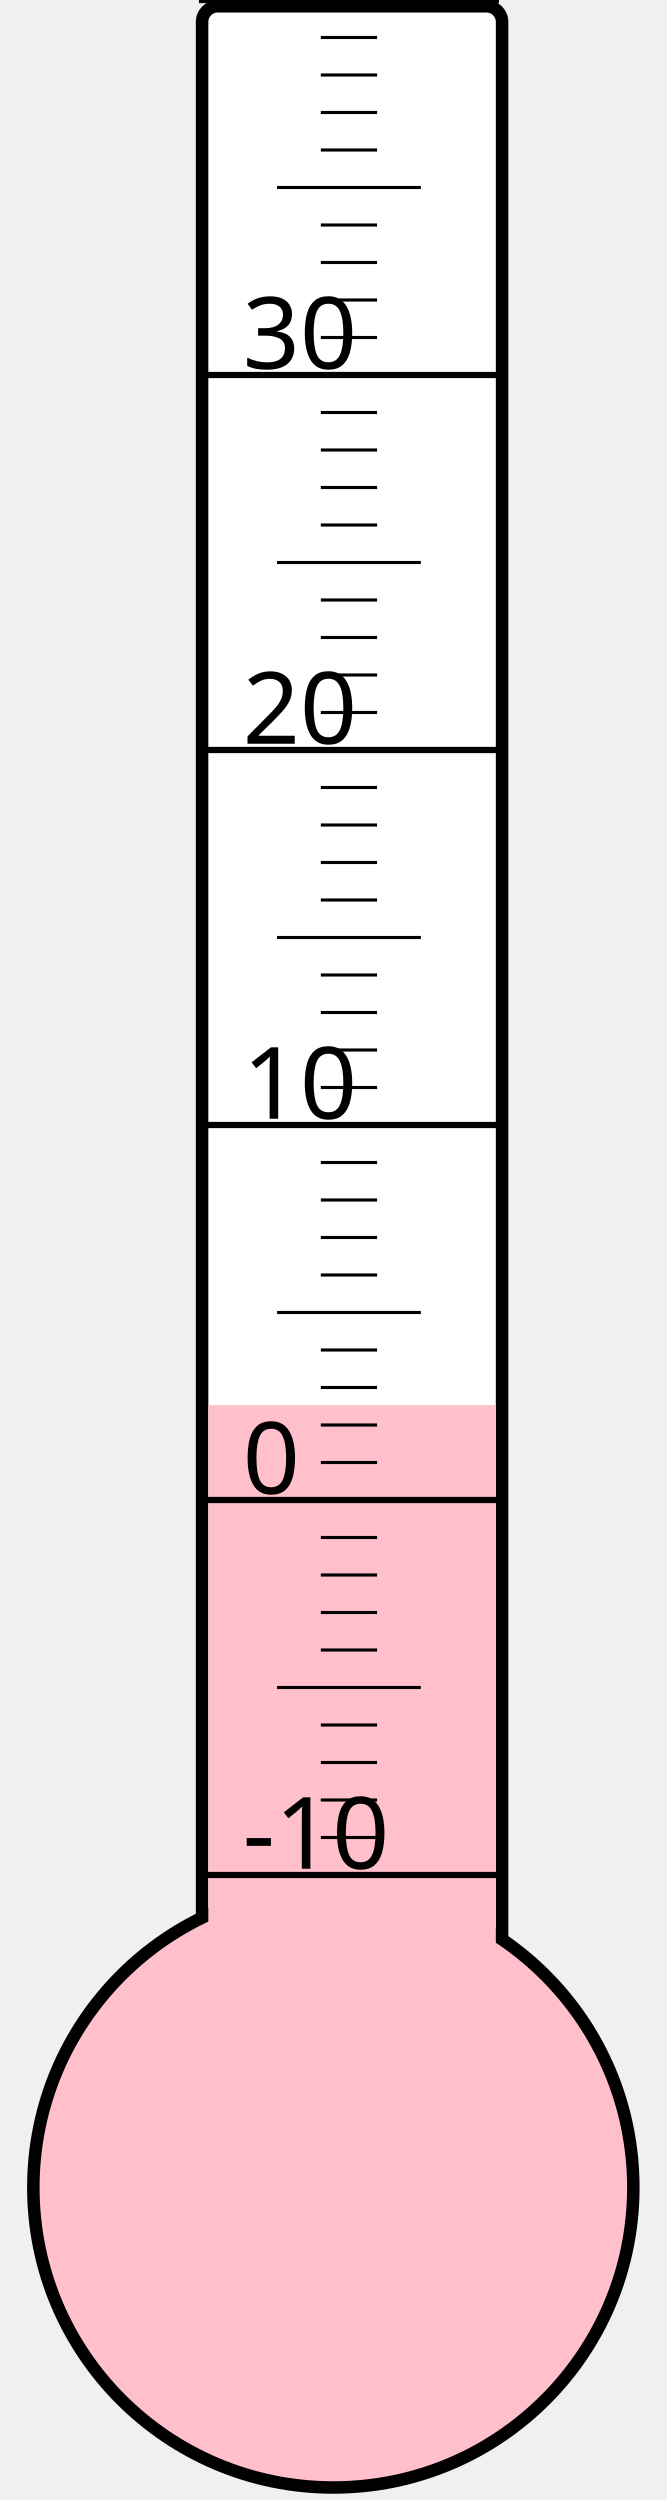
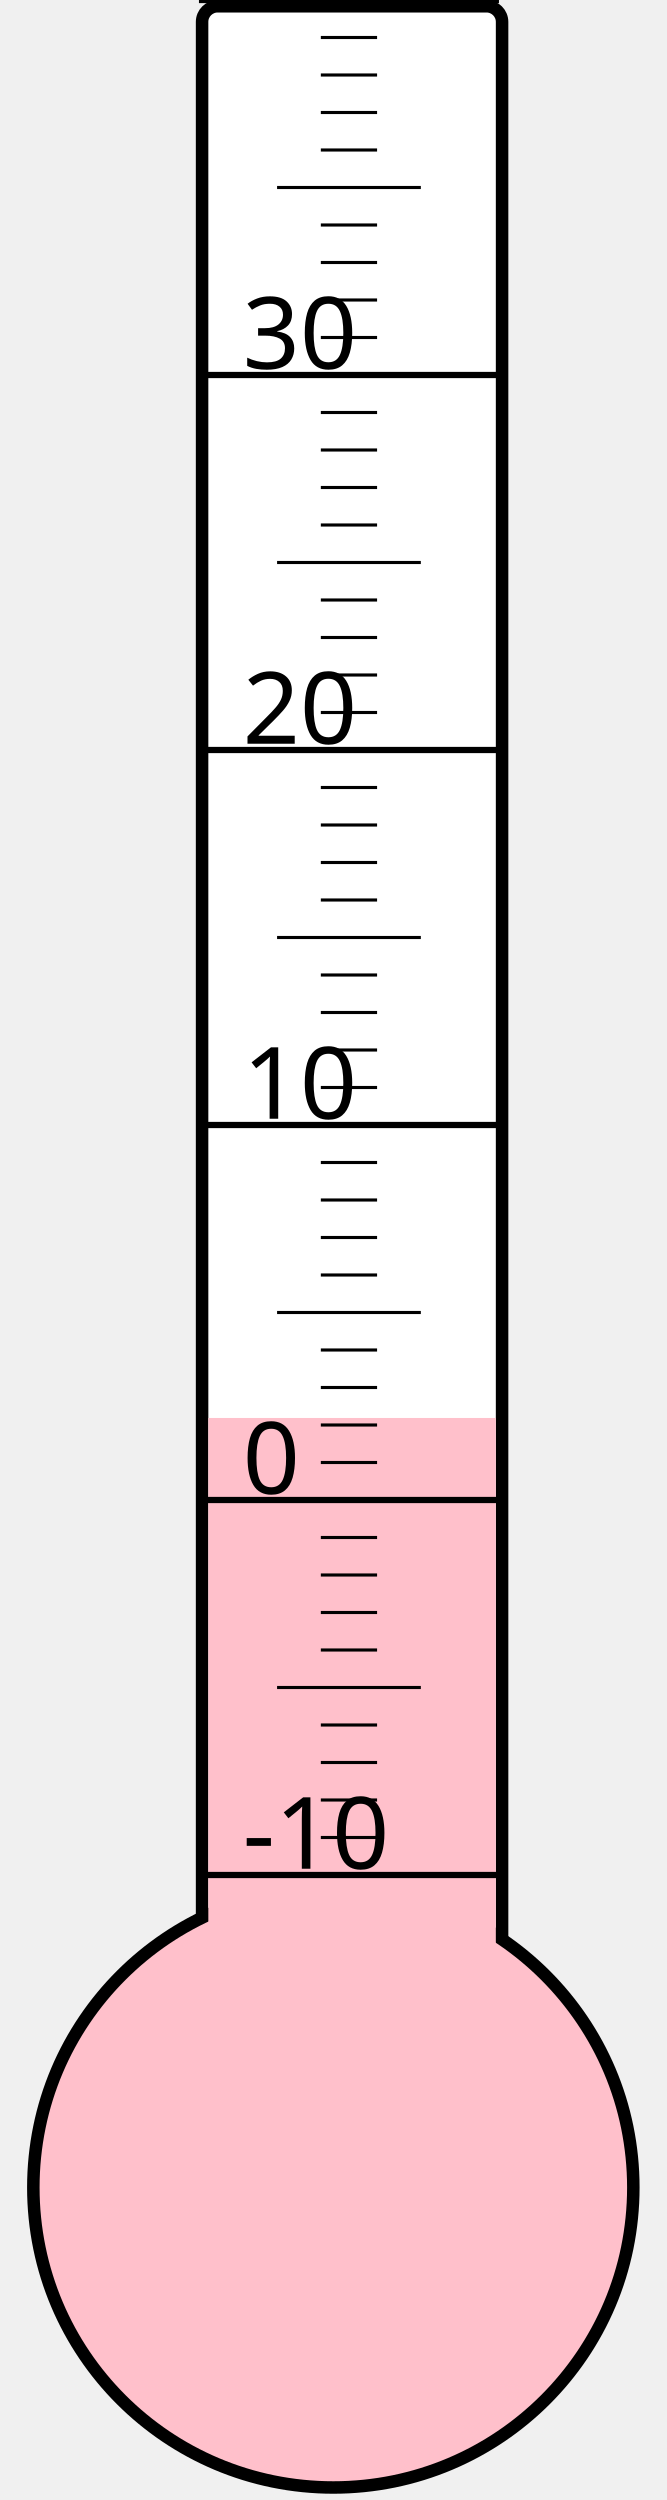
<svg xmlns="http://www.w3.org/2000/svg" width="40px" height="150px" viewBox="0 0 200 800">
  <rect width="200" height="800" x="0" y="0" style="fill: #ffffeb; fill-opacity: 0;" />
  <rect width="96" height="680" x="58" y="2" rx="5" ry="5" style="fill: white; fill-opacity: 1; stroke: black; stroke-width: 4;" />
  <circle cx="100" cy="700" r="96" style="fill: pink; stroke: black; stroke-width: 4;" />
-   <rect width="92" height="250.375" x="60" y="449.625" style="fill: pink; fill-opacity: 1; stroke-width: 0;" />
+   <rect width="92" height="246.25" x="60" y="453.75" style="fill: pink; fill-opacity: 1; stroke-width: 0;" />
  <text x="71" y="598" style="font-family: sans-serif; font-size: 24pt;">-10</text>
  <text x="71" y="478" style="font-family: sans-serif; font-size: 24pt;">0</text>
  <text x="71" y="358" style="font-family: sans-serif; font-size: 24pt;">10</text>
  <text x="71" y="238" style="font-family: sans-serif; font-size: 24pt;">20</text>
  <text x="71" y="118" style="font-family: sans-serif; font-size: 24pt;">30</text>
  <g style="stroke: black;">
    <line x1="57" y1="600" x2="153" y2="600" style="stroke-width: 2;" />
    <line x1="96" y1="588" x2="114" y2="588" style="stroke-width: 1;" />
    <line x1="96" y1="576" x2="114" y2="576" style="stroke-width: 1;" />
    <line x1="96" y1="564" x2="114" y2="564" style="stroke-width: 1;" />
    <line x1="96" y1="552" x2="114" y2="552" style="stroke-width: 1;" />
    <line x1="82" y1="540" x2="128" y2="540" style="stroke-width: 1;" />
    <line x1="96" y1="528" x2="114" y2="528" style="stroke-width: 1;" />
    <line x1="96" y1="516" x2="114" y2="516" style="stroke-width: 1;" />
    <line x1="96" y1="504" x2="114" y2="504" style="stroke-width: 1;" />
    <line x1="96" y1="492" x2="114" y2="492" style="stroke-width: 1;" />
    <line x1="57" y1="480" x2="153" y2="480" style="stroke-width: 2;" />
    <line x1="96" y1="468" x2="114" y2="468" style="stroke-width: 1;" />
    <line x1="96" y1="456" x2="114" y2="456" style="stroke-width: 1;" />
    <line x1="96" y1="444" x2="114" y2="444" style="stroke-width: 1;" />
    <line x1="96" y1="432" x2="114" y2="432" style="stroke-width: 1;" />
    <line x1="82" y1="420" x2="128" y2="420" style="stroke-width: 1;" />
    <line x1="96" y1="408" x2="114" y2="408" style="stroke-width: 1;" />
    <line x1="96" y1="396" x2="114" y2="396" style="stroke-width: 1;" />
    <line x1="96" y1="384" x2="114" y2="384" style="stroke-width: 1;" />
    <line x1="96" y1="372" x2="114" y2="372" style="stroke-width: 1;" />
    <line x1="57" y1="360" x2="153" y2="360" style="stroke-width: 2;" />
    <line x1="96" y1="348" x2="114" y2="348" style="stroke-width: 1;" />
    <line x1="96" y1="336" x2="114" y2="336" style="stroke-width: 1;" />
    <line x1="96" y1="324" x2="114" y2="324" style="stroke-width: 1;" />
    <line x1="96" y1="312" x2="114" y2="312" style="stroke-width: 1;" />
    <line x1="82" y1="300" x2="128" y2="300" style="stroke-width: 1;" />
    <line x1="96" y1="288" x2="114" y2="288" style="stroke-width: 1;" />
    <line x1="96" y1="276" x2="114" y2="276" style="stroke-width: 1;" />
    <line x1="96" y1="264" x2="114" y2="264" style="stroke-width: 1;" />
    <line x1="96" y1="252" x2="114" y2="252" style="stroke-width: 1;" />
    <line x1="57" y1="240" x2="153" y2="240" style="stroke-width: 2;" />
    <line x1="96" y1="228" x2="114" y2="228" style="stroke-width: 1;" />
    <line x1="96" y1="216" x2="114" y2="216" style="stroke-width: 1;" />
    <line x1="96" y1="204" x2="114" y2="204" style="stroke-width: 1;" />
    <line x1="96" y1="192" x2="114" y2="192" style="stroke-width: 1;" />
    <line x1="82" y1="180" x2="128" y2="180" style="stroke-width: 1;" />
    <line x1="96" y1="168" x2="114" y2="168" style="stroke-width: 1;" />
    <line x1="96" y1="156" x2="114" y2="156" style="stroke-width: 1;" />
    <line x1="96" y1="144" x2="114" y2="144" style="stroke-width: 1;" />
    <line x1="96" y1="132" x2="114" y2="132" style="stroke-width: 1;" />
    <line x1="57" y1="120" x2="153" y2="120" style="stroke-width: 2;" />
    <line x1="96" y1="108" x2="114" y2="108" style="stroke-width: 1;" />
    <line x1="96" y1="96" x2="114" y2="96" style="stroke-width: 1;" />
    <line x1="96" y1="84" x2="114" y2="84" style="stroke-width: 1;" />
    <line x1="96" y1="72" x2="114" y2="72" style="stroke-width: 1;" />
    <line x1="82" y1="60" x2="128" y2="60" style="stroke-width: 1;" />
    <line x1="96" y1="48" x2="114" y2="48" style="stroke-width: 1;" />
    <line x1="96" y1="36" x2="114" y2="36" style="stroke-width: 1;" />
    <line x1="96" y1="24" x2="114" y2="24" style="stroke-width: 1;" />
    <line x1="96" y1="12" x2="114" y2="12" style="stroke-width: 1;" />
    <line x1="57" y1="0" x2="153" y2="0" style="stroke-width: 2;" />
  </g>
</svg>
